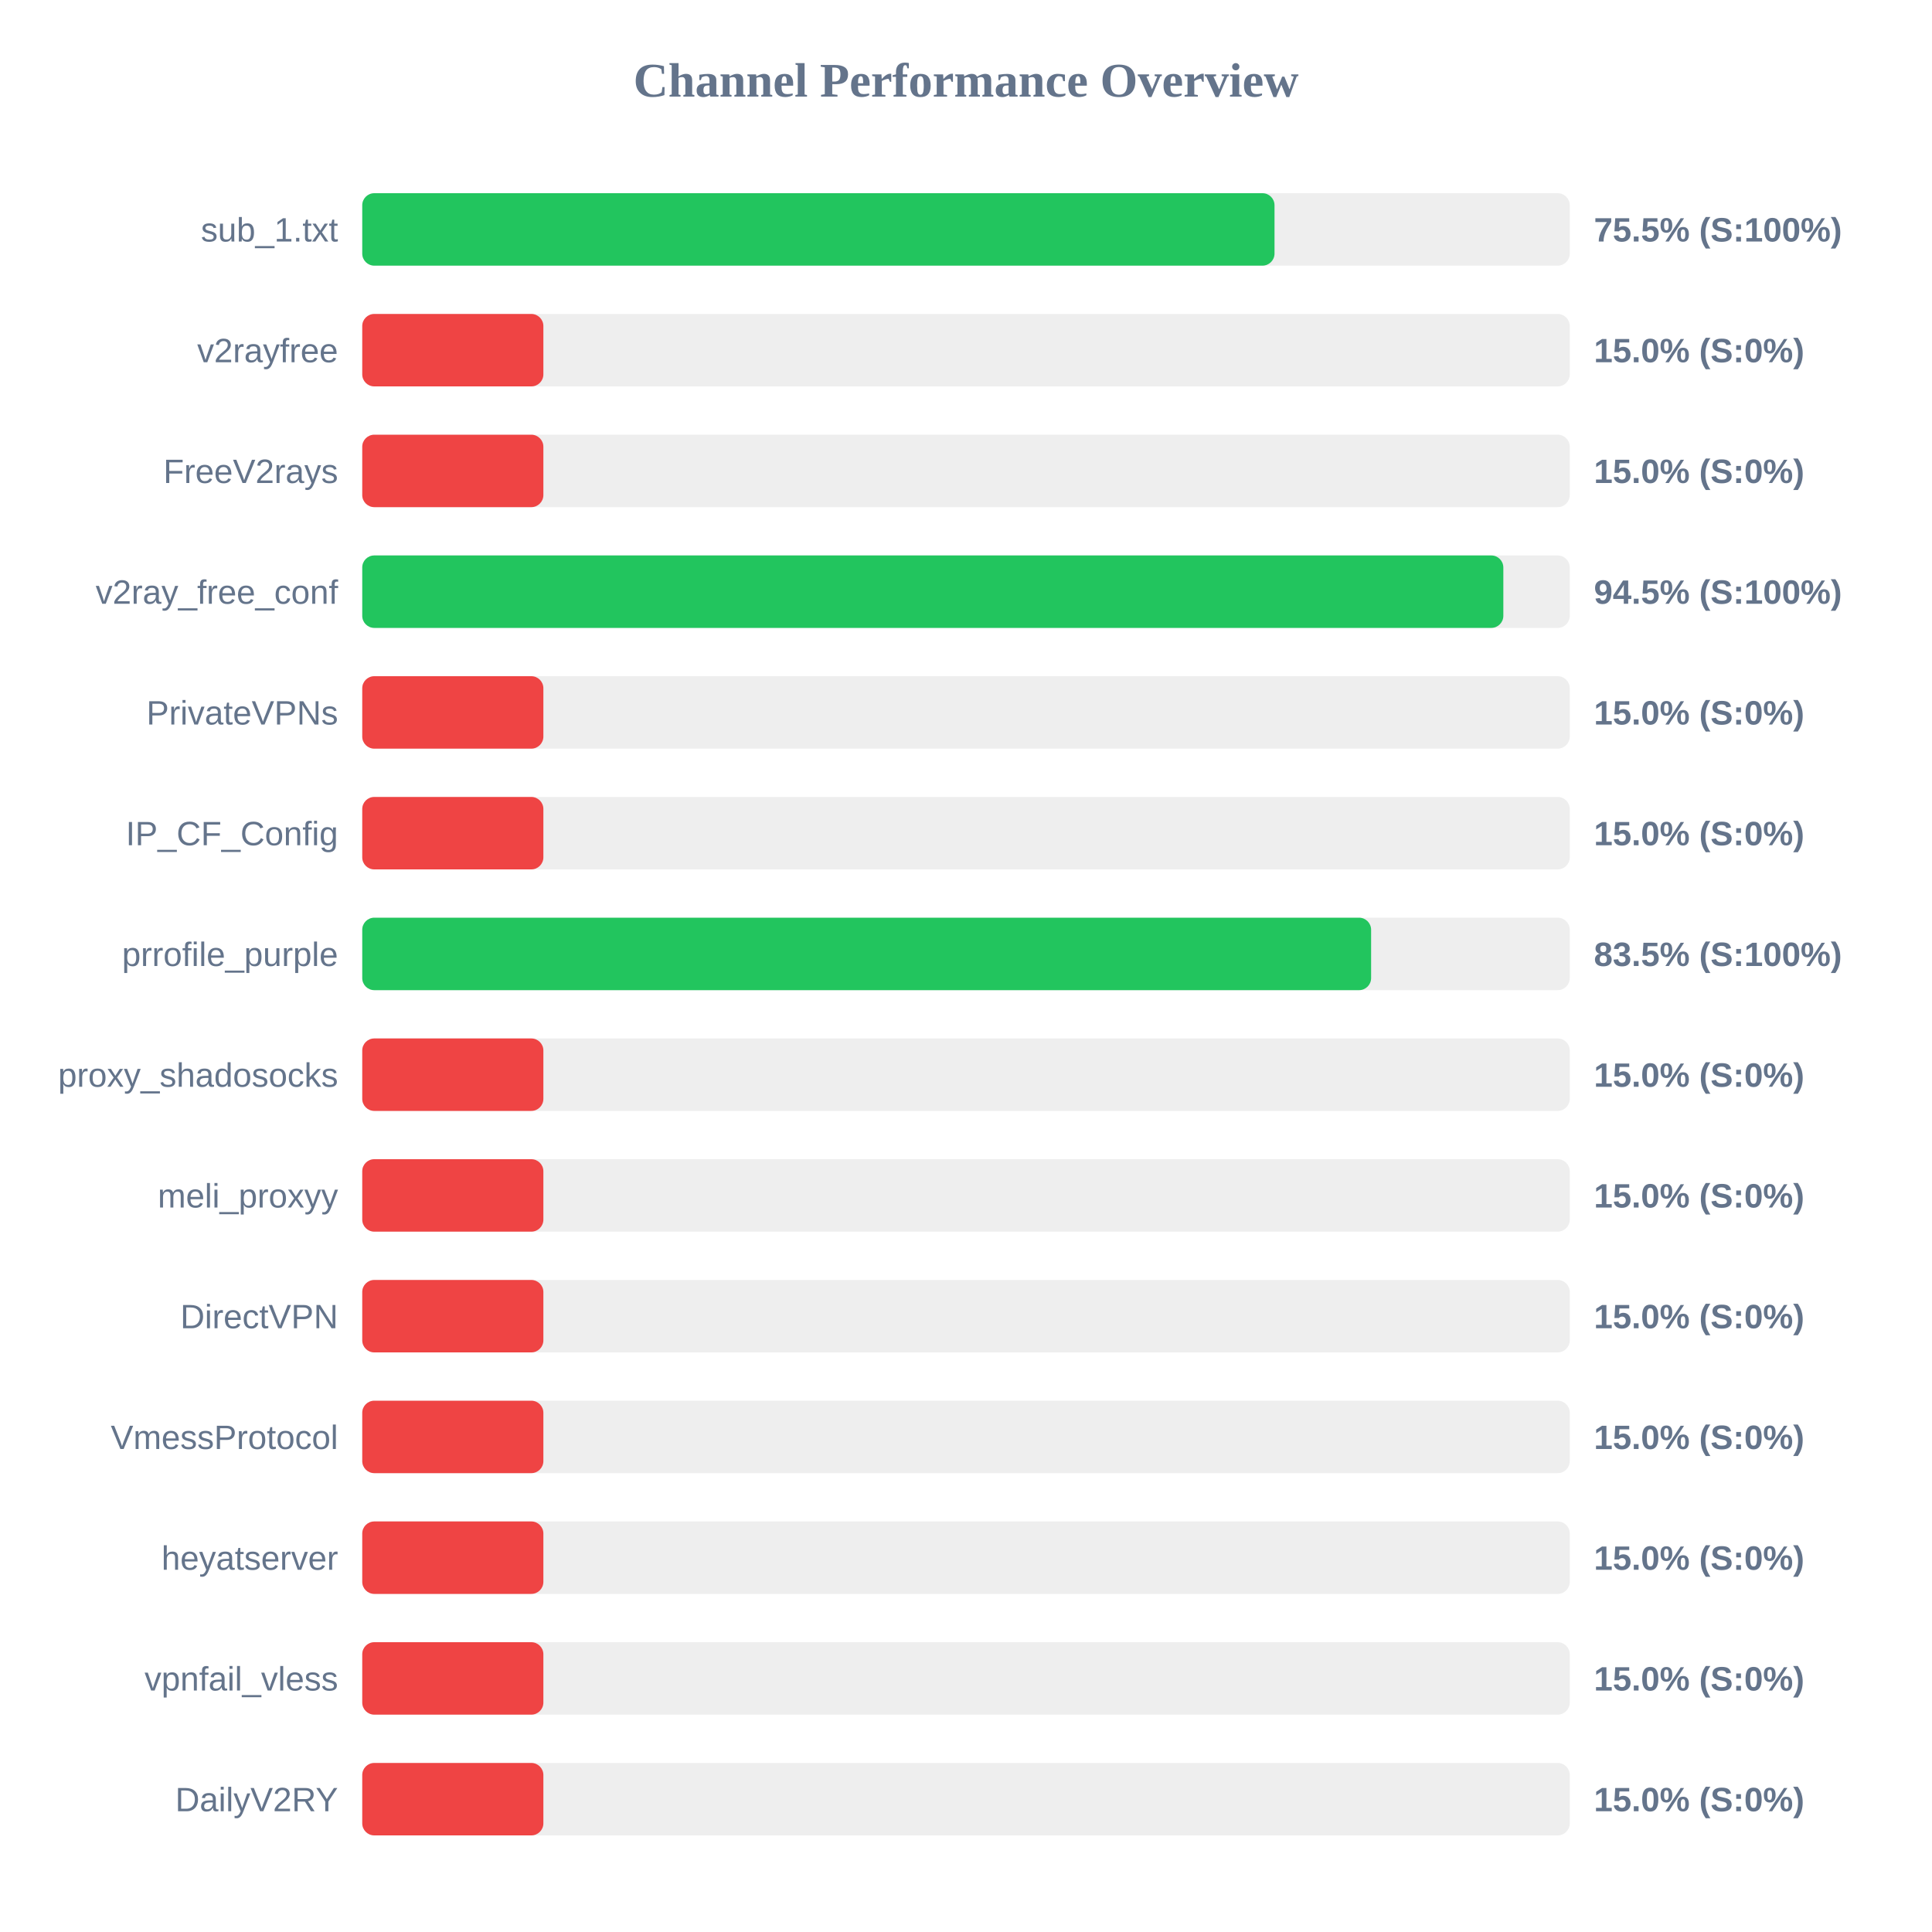
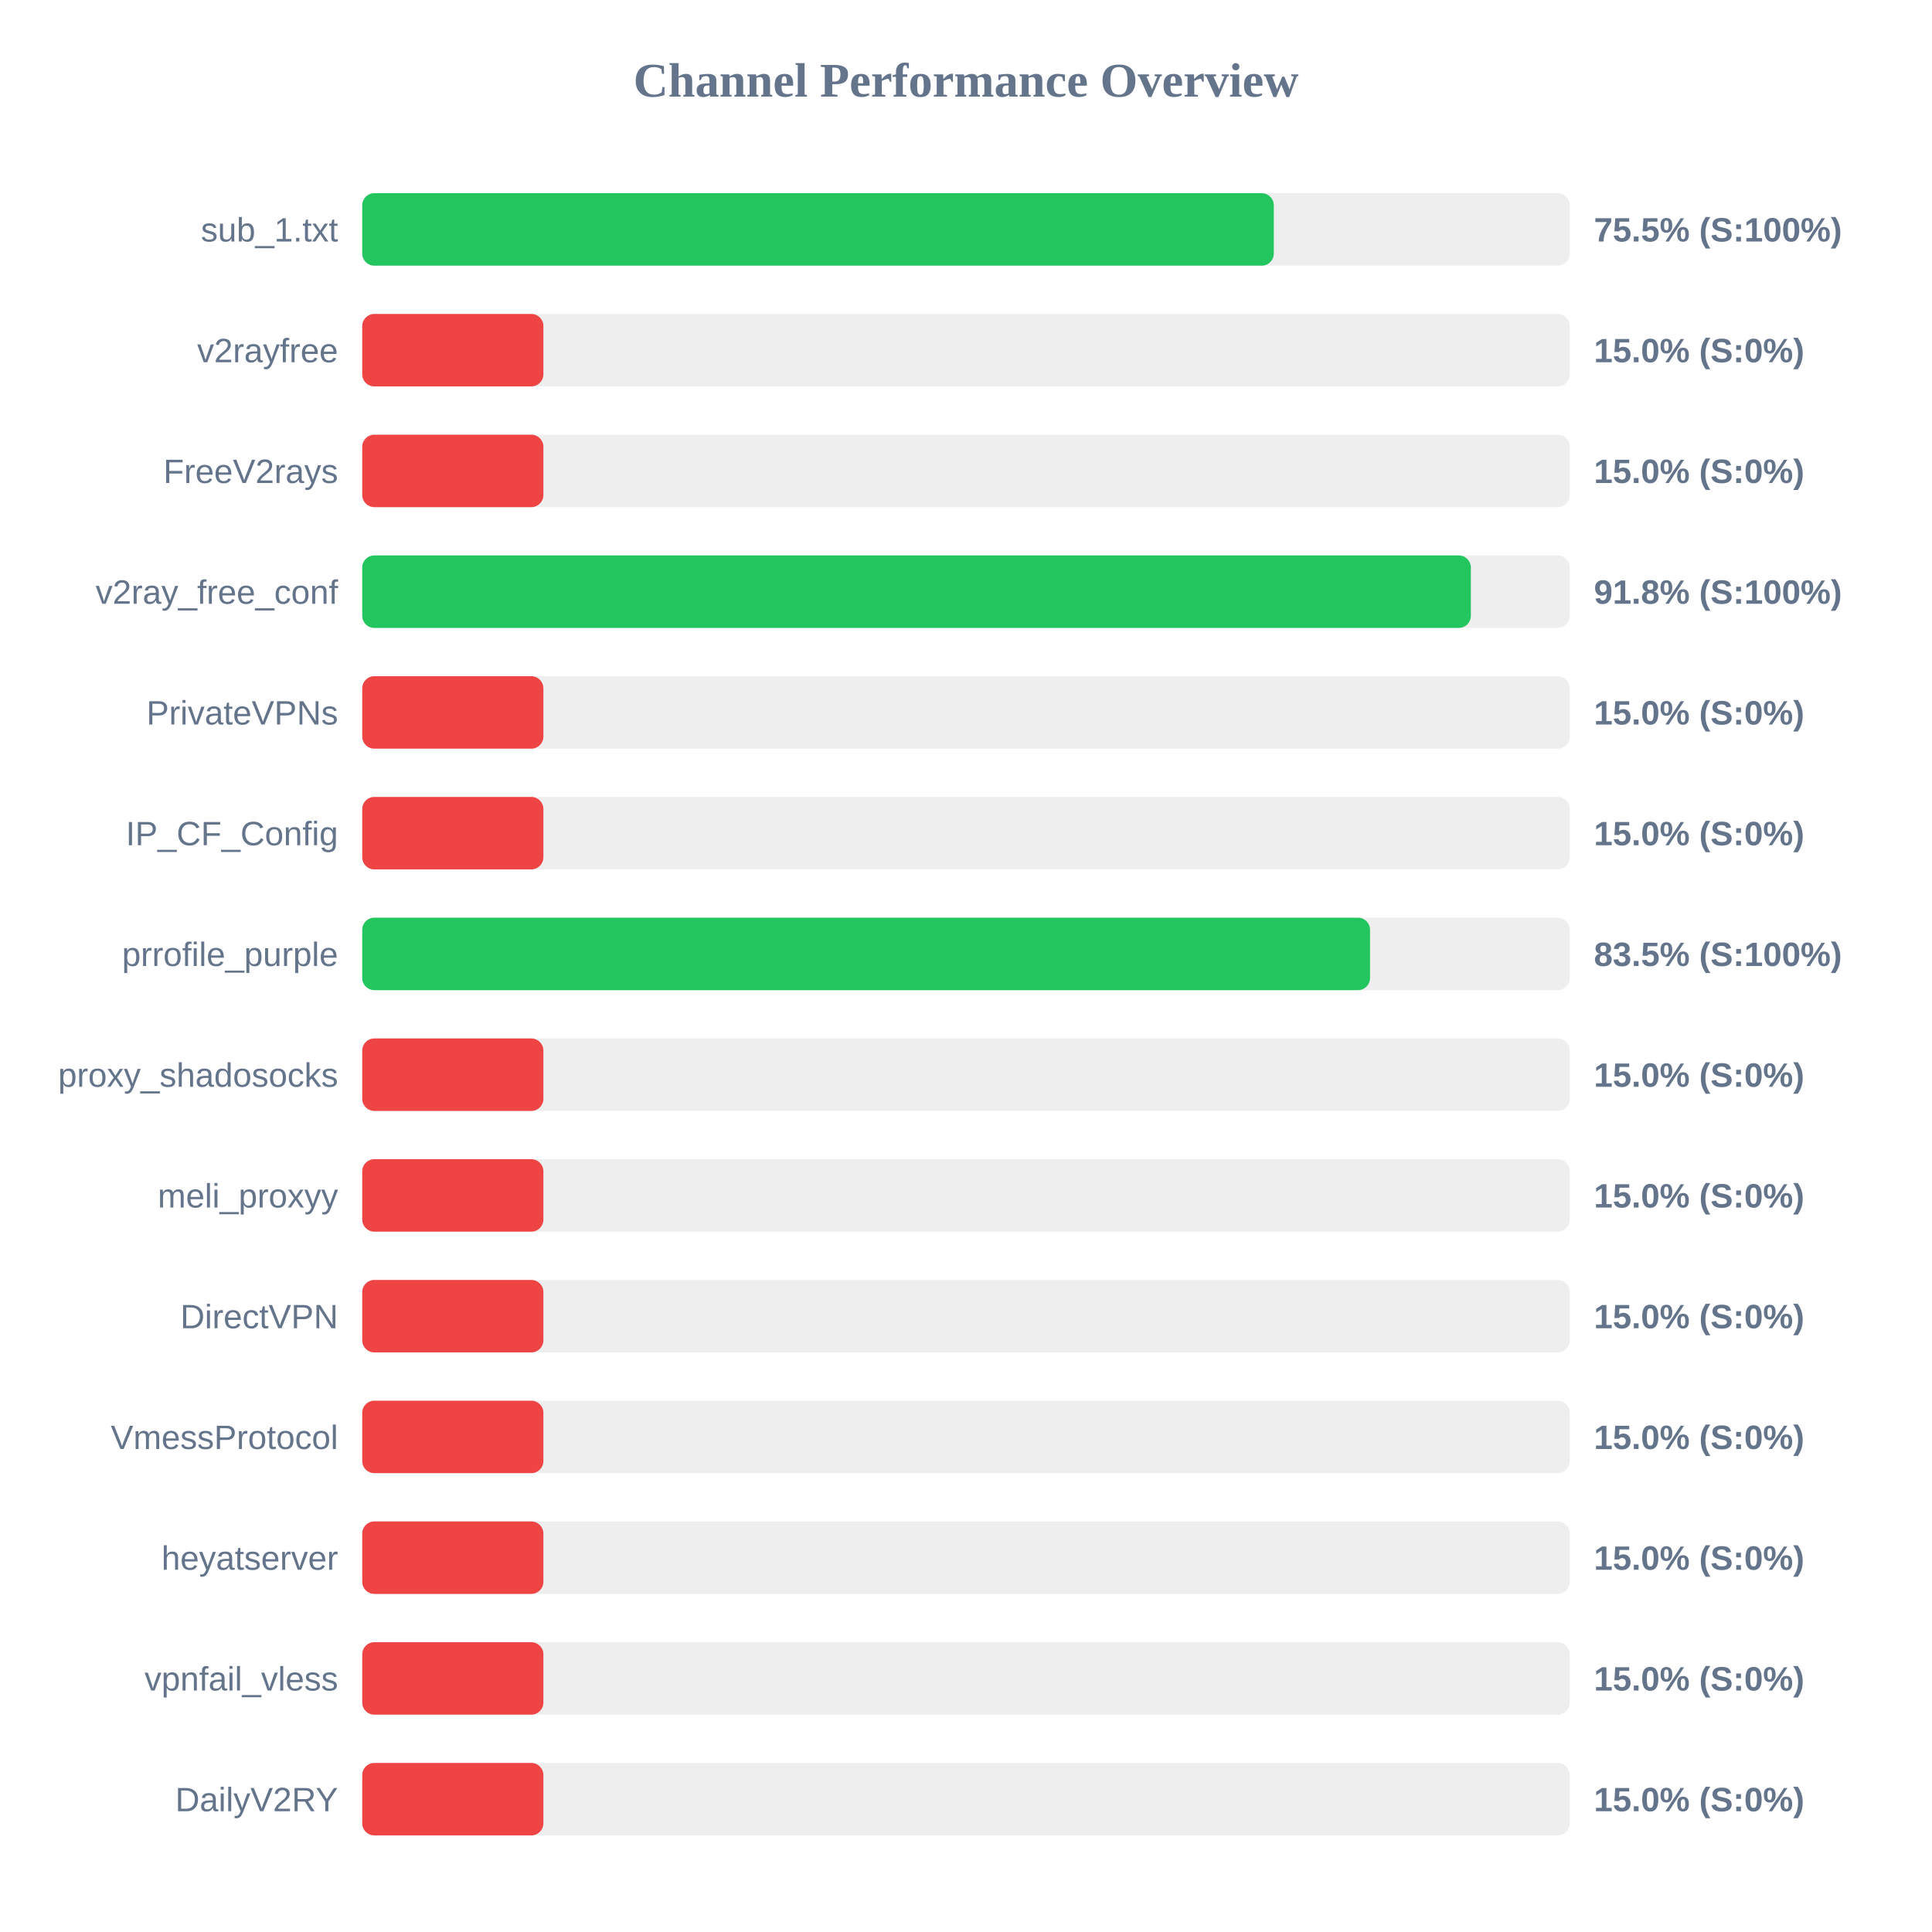
<svg xmlns="http://www.w3.org/2000/svg" width="800" height="800" version="1.1">
  <style>
        .row { font: 14px Arial; fill: #64748b; }
        .score { font: bold 14px Arial; fill: #64748b; }
    </style>
  <text x="400" y="40" text-anchor="middle" font-size="20px" font-weight="bold" fill="#64748b">Channel Performance Overview</text>
  <rect x="150" y="80" width="500" height="30" fill="#eee" rx="5" />
-   <rect x="150" y="80" width="377.75" height="30" fill="#22c55e" rx="5" />
+   <rect x="150" y="80" width="377.45" height="30" fill="#22c55e" rx="5" />
  <text x="140" y="100" text-anchor="end" class="row">sub_1.txt</text>
  <text x="660" y="100" text-anchor="start" class="score">75.5% (S:100%)</text>
  <rect x="150" y="130" width="500" height="30" fill="#eee" rx="5" />
  <rect x="150" y="130" width="75.0" height="30" fill="#ef4444" rx="5" />
  <text x="140" y="150" text-anchor="end" class="row">v2rayfree</text>
  <text x="660" y="150" text-anchor="start" class="score">15.0% (S:0%)</text>
  <rect x="150" y="180" width="500" height="30" fill="#eee" rx="5" />
  <rect x="150" y="180" width="75.0" height="30" fill="#ef4444" rx="5" />
  <text x="140" y="200" text-anchor="end" class="row">FreeV2rays</text>
  <text x="660" y="200" text-anchor="start" class="score">15.0% (S:0%)</text>
  <rect x="150" y="230" width="500" height="30" fill="#eee" rx="5" />
-   <rect x="150" y="230" width="472.5" height="30" fill="#22c55e" rx="5" />
+   <rect x="150" y="230" width="459.05" height="30" fill="#22c55e" rx="5" />
  <text x="140" y="250" text-anchor="end" class="row">v2ray_free_conf</text>
-   <text x="660" y="250" text-anchor="start" class="score">94.5% (S:100%)</text>
+   <text x="660" y="250" text-anchor="start" class="score">91.8% (S:100%)</text>
  <rect x="150" y="280" width="500" height="30" fill="#eee" rx="5" />
  <rect x="150" y="280" width="75.0" height="30" fill="#ef4444" rx="5" />
  <text x="140" y="300" text-anchor="end" class="row">PrivateVPNs</text>
  <text x="660" y="300" text-anchor="start" class="score">15.0% (S:0%)</text>
  <rect x="150" y="330" width="500" height="30" fill="#eee" rx="5" />
  <rect x="150" y="330" width="75.0" height="30" fill="#ef4444" rx="5" />
  <text x="140" y="350" text-anchor="end" class="row">IP_CF_Config</text>
  <text x="660" y="350" text-anchor="start" class="score">15.0% (S:0%)</text>
  <rect x="150" y="380" width="500" height="30" fill="#eee" rx="5" />
-   <rect x="150" y="380" width="417.75" height="30" fill="#22c55e" rx="5" />
+   <rect x="150" y="380" width="417.3" height="30" fill="#22c55e" rx="5" />
  <text x="140" y="400" text-anchor="end" class="row">prrofile_purple</text>
  <text x="660" y="400" text-anchor="start" class="score">83.5% (S:100%)</text>
  <rect x="150" y="430" width="500" height="30" fill="#eee" rx="5" />
  <rect x="150" y="430" width="75.0" height="30" fill="#ef4444" rx="5" />
  <text x="140" y="450" text-anchor="end" class="row">proxy_shadosocks</text>
  <text x="660" y="450" text-anchor="start" class="score">15.0% (S:0%)</text>
  <rect x="150" y="480" width="500" height="30" fill="#eee" rx="5" />
  <rect x="150" y="480" width="75.0" height="30" fill="#ef4444" rx="5" />
  <text x="140" y="500" text-anchor="end" class="row">meli_proxyy</text>
  <text x="660" y="500" text-anchor="start" class="score">15.0% (S:0%)</text>
  <rect x="150" y="530" width="500" height="30" fill="#eee" rx="5" />
  <rect x="150" y="530" width="75.0" height="30" fill="#ef4444" rx="5" />
  <text x="140" y="550" text-anchor="end" class="row">DirectVPN</text>
  <text x="660" y="550" text-anchor="start" class="score">15.0% (S:0%)</text>
  <rect x="150" y="580" width="500" height="30" fill="#eee" rx="5" />
  <rect x="150" y="580" width="75.0" height="30" fill="#ef4444" rx="5" />
  <text x="140" y="600" text-anchor="end" class="row">VmessProtocol</text>
  <text x="660" y="600" text-anchor="start" class="score">15.0% (S:0%)</text>
  <rect x="150" y="630" width="500" height="30" fill="#eee" rx="5" />
  <rect x="150" y="630" width="75.0" height="30" fill="#ef4444" rx="5" />
  <text x="140" y="650" text-anchor="end" class="row">heyatserver</text>
  <text x="660" y="650" text-anchor="start" class="score">15.0% (S:0%)</text>
  <rect x="150" y="680" width="500" height="30" fill="#eee" rx="5" />
  <rect x="150" y="680" width="75.0" height="30" fill="#ef4444" rx="5" />
  <text x="140" y="700" text-anchor="end" class="row">vpnfail_vless</text>
  <text x="660" y="700" text-anchor="start" class="score">15.0% (S:0%)</text>
  <rect x="150" y="730" width="500" height="30" fill="#eee" rx="5" />
  <rect x="150" y="730" width="75.0" height="30" fill="#ef4444" rx="5" />
  <text x="140" y="750" text-anchor="end" class="row">DailyV2RY</text>
  <text x="660" y="750" text-anchor="start" class="score">15.0% (S:0%)</text>
</svg>
